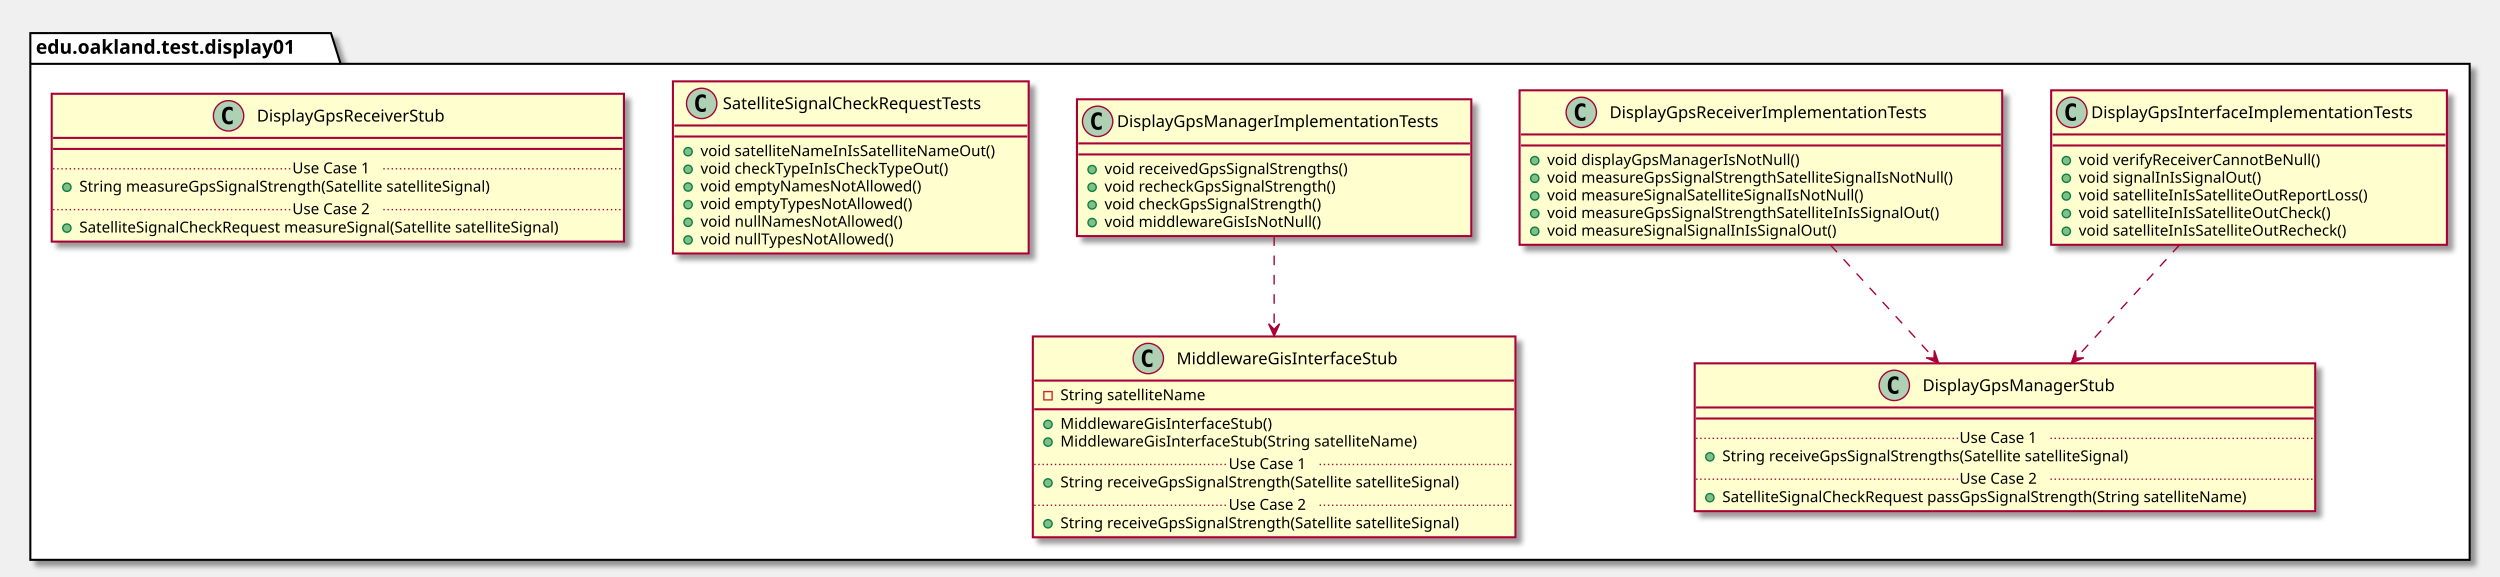
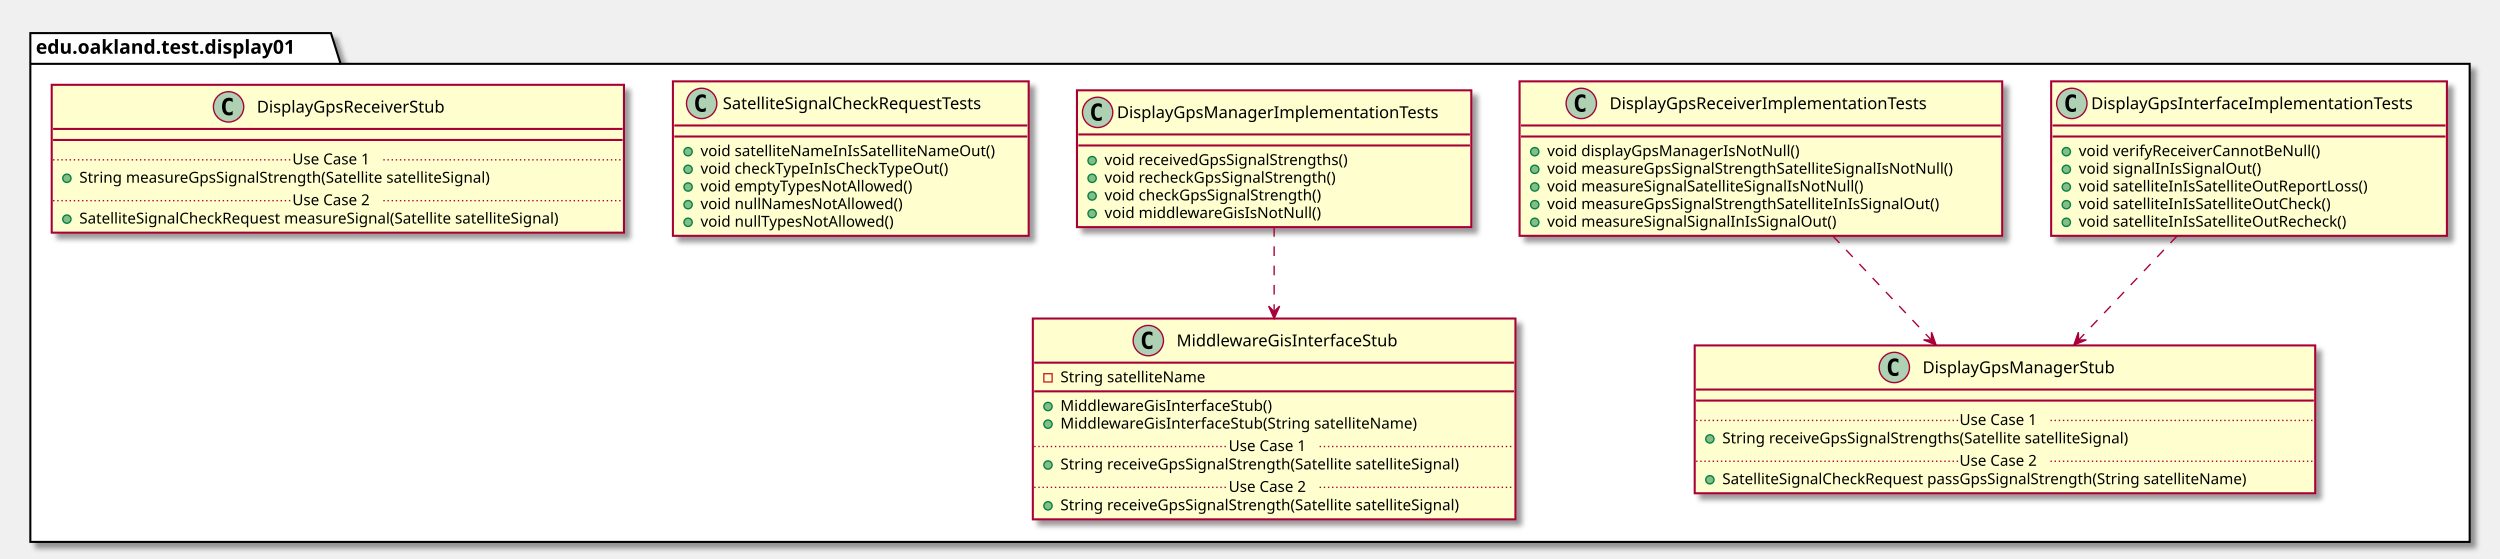
- <svg xmlns="http://www.w3.org/2000/svg" contentScriptType="application/ecmascript" contentStyleType="text/css" height="418px" preserveAspectRatio="none" style="width:1813px;height:418px;" version="1.1" viewBox="0 0 1813 418" width="1813px" zoomAndPan="magnify">
+ <svg xmlns="http://www.w3.org/2000/svg" contentScriptType="application/ecmascript" contentStyleType="text/css" height="405px" preserveAspectRatio="none" style="width:1813px;height:405px;" version="1.1" viewBox="0 0 1813 405" width="1813px" zoomAndPan="magnify">
  <defs>
-     <filter height="300%" id="f1bxt80y664sv0" width="300%" x="-1" y="-1">
+     <filter height="300%" id="fqbkfbipvawib" width="300%" x="-1" y="-1">
      <feGaussianBlur result="blurOut" stdDeviation="2.0" />
      <feColorMatrix in="blurOut" result="blurOut2" type="matrix" values="0 0 0 0 0 0 0 0 0 0 0 0 0 0 0 0 0 0 .4 0" />
      <feOffset dx="4.0" dy="4.0" in="blurOut2" result="blurOut3" />
      <feBlend in="SourceGraphic" in2="blurOut3" mode="normal" />
    </filter>
  </defs>
  <g>
-     <polygon fill="#FFFFFF" filter="url(#f1bxt80y664sv0)" points="22,24,240,24,247,46.297,1791,46.297,1791,406,22,406,22,24" style="stroke: #000000; stroke-width: 1.5;" />
+     <polygon fill="#FFFFFF" filter="url(#fqbkfbipvawib)" points="22,24,240,24,247,46.297,1791,46.297,1791,393,22,393,22,24" style="stroke: #000000; stroke-width: 1.5;" />
    <line style="stroke: #000000; stroke-width: 1.5;" x1="22" x2="247" y1="46.297" y2="46.297" />
    <text fill="#000000" font-family="sans-serif" font-size="14" font-weight="bold" lengthAdjust="spacingAndGlyphs" textLength="212" x="26" y="38.995">edu.oakland.test.display01</text>
-     <rect fill="#FEFECE" filter="url(#f1bxt80y664sv0)" height="112.023" id="DisplayGpsInterfaceImplementationTests" style="stroke: #A80036; stroke-width: 1.5;" width="287" x="1487.5" y="65.5" />
-     <ellipse cx="1502.5" cy="81.5" fill="#ADD1B2" rx="11" ry="11" style="stroke: #A80036; stroke-width: 1.0;" />
-     <path d="M1505.469,87.141 Q1504.891,87.438 1504.25,87.578 Q1503.609,87.734 1502.906,87.734 Q1500.406,87.734 1499.078,86.094 Q1497.766,84.438 1497.766,81.312 Q1497.766,78.188 1499.078,76.531 Q1500.406,74.875 1502.906,74.875 Q1503.609,74.875 1504.25,75.031 Q1504.906,75.188 1505.469,75.484 L1505.469,78.203 Q1504.844,77.625 1504.25,77.359 Q1503.656,77.078 1503.031,77.078 Q1501.688,77.078 1501,78.156 Q1500.312,79.219 1500.312,81.312 Q1500.312,83.406 1501,84.484 Q1501.688,85.547 1503.031,85.547 Q1503.656,85.547 1504.25,85.281 Q1504.844,85 1505.469,84.422 L1505.469,87.141 Z " />
-     <text fill="#000000" font-family="sans-serif" font-size="12" lengthAdjust="spacingAndGlyphs" textLength="255" x="1516.5" y="85.654">DisplayGpsInterfaceImplementationTests</text>
-     <line style="stroke: #A80036; stroke-width: 1.5;" x1="1488.5" x2="1773.5" y1="97.5" y2="97.5" />
-     <line style="stroke: #A80036; stroke-width: 1.5;" x1="1488.5" x2="1773.5" y1="105.5" y2="105.5" />
-     <ellipse cx="1498.5" cy="116.5" fill="#84BE84" rx="3" ry="3" style="stroke: #038048; stroke-width: 1.0;" />
-     <text fill="#000000" font-family="sans-serif" font-size="11" lengthAdjust="spacingAndGlyphs" textLength="190" x="1507.5" y="119.71">void verifyReceiverCannotBeNull()</text>
-     <ellipse cx="1498.5" cy="129.305" fill="#84BE84" rx="3" ry="3" style="stroke: #038048; stroke-width: 1.0;" />
-     <text fill="#000000" font-family="sans-serif" font-size="11" lengthAdjust="spacingAndGlyphs" textLength="144" x="1507.5" y="132.515">void signalInIsSignalOut()</text>
-     <ellipse cx="1498.5" cy="142.109" fill="#84BE84" rx="3" ry="3" style="stroke: #038048; stroke-width: 1.0;" />
-     <text fill="#000000" font-family="sans-serif" font-size="11" lengthAdjust="spacingAndGlyphs" textLength="230" x="1507.5" y="145.32">void satelliteInIsSatelliteOutReportLoss()</text>
-     <ellipse cx="1498.5" cy="154.914" fill="#84BE84" rx="3" ry="3" style="stroke: #038048; stroke-width: 1.0;" />
-     <text fill="#000000" font-family="sans-serif" font-size="11" lengthAdjust="spacingAndGlyphs" textLength="200" x="1507.5" y="158.125">void satelliteInIsSatelliteOutCheck()</text>
-     <ellipse cx="1498.5" cy="167.719" fill="#84BE84" rx="3" ry="3" style="stroke: #038048; stroke-width: 1.0;" />
-     <text fill="#000000" font-family="sans-serif" font-size="11" lengthAdjust="spacingAndGlyphs" textLength="212" x="1507.5" y="170.929">void satelliteInIsSatelliteOutRecheck()</text>
-     <rect fill="#FEFECE" filter="url(#f1bxt80y664sv0)" height="107.219" id="DisplayGpsManagerStub" style="stroke: #A80036; stroke-width: 1.5;" width="450" x="1229" y="263.5" />
-     <ellipse cx="1373.75" cy="279.5" fill="#ADD1B2" rx="11" ry="11" style="stroke: #A80036; stroke-width: 1.0;" />
-     <path d="M1376.719,285.141 Q1376.141,285.438 1375.5,285.578 Q1374.859,285.734 1374.156,285.734 Q1371.656,285.734 1370.328,284.094 Q1369.016,282.438 1369.016,279.312 Q1369.016,276.188 1370.328,274.531 Q1371.656,272.875 1374.156,272.875 Q1374.859,272.875 1375.5,273.031 Q1376.156,273.188 1376.719,273.484 L1376.719,276.203 Q1376.094,275.625 1375.5,275.359 Q1374.906,275.078 1374.281,275.078 Q1372.938,275.078 1372.25,276.156 Q1371.562,277.219 1371.562,279.312 Q1371.562,281.406 1372.25,282.484 Q1372.938,283.547 1374.281,283.547 Q1374.906,283.547 1375.5,283.281 Q1376.094,283 1376.719,282.422 L1376.719,285.141 Z " />
-     <text fill="#000000" font-family="sans-serif" font-size="12" lengthAdjust="spacingAndGlyphs" textLength="152" x="1394.25" y="283.654">DisplayGpsManagerStub</text>
-     <line style="stroke: #A80036; stroke-width: 1.5;" x1="1230" x2="1678" y1="295.5" y2="295.5" />
-     <line style="stroke: #A80036; stroke-width: 1.5;" x1="1230" x2="1678" y1="303.5" y2="303.5" />
-     <ellipse cx="1240" cy="331.305" fill="#84BE84" rx="3" ry="3" style="stroke: #038048; stroke-width: 1.0;" />
-     <text fill="#000000" font-family="sans-serif" font-size="11" lengthAdjust="spacingAndGlyphs" textLength="331" x="1249" y="334.515">String receiveGpsSignalStrengths(Satellite satelliteSignal)</text>
-     <line style="stroke: #A80036; stroke-width: 1.0; stroke-dasharray: 1.0,2.0;" x1="1230" x2="1421" y1="317.902" y2="317.902" />
-     <text fill="#000000" font-family="sans-serif" font-size="11" lengthAdjust="spacingAndGlyphs" textLength="66" x="1421" y="321.21">Use Case 1</text>
-     <line style="stroke: #A80036; stroke-width: 1.0; stroke-dasharray: 1.0,2.0;" x1="1487" x2="1678" y1="317.902" y2="317.902" />
-     <ellipse cx="1240" cy="360.914" fill="#84BE84" rx="3" ry="3" style="stroke: #038048; stroke-width: 1.0;" />
-     <text fill="#000000" font-family="sans-serif" font-size="11" lengthAdjust="spacingAndGlyphs" textLength="424" x="1249" y="364.125">SatelliteSignalCheckRequest passGpsSignalStrength(String satelliteName)</text>
-     <line style="stroke: #A80036; stroke-width: 1.0; stroke-dasharray: 1.0,2.0;" x1="1230" x2="1421" y1="347.512" y2="347.512" />
-     <text fill="#000000" font-family="sans-serif" font-size="11" lengthAdjust="spacingAndGlyphs" textLength="66" x="1421" y="350.82">Use Case 2</text>
-     <line style="stroke: #A80036; stroke-width: 1.0; stroke-dasharray: 1.0,2.0;" x1="1487" x2="1678" y1="347.512" y2="347.512" />
-     <rect fill="#FEFECE" filter="url(#f1bxt80y664sv0)" height="112.023" id="DisplayGpsReceiverImplementationTests" style="stroke: #A80036; stroke-width: 1.5;" width="350" x="1102" y="65.5" />
-     <ellipse cx="1146.75" cy="81.5" fill="#ADD1B2" rx="11" ry="11" style="stroke: #A80036; stroke-width: 1.0;" />
-     <path d="M1149.719,87.141 Q1149.141,87.438 1148.5,87.578 Q1147.859,87.734 1147.156,87.734 Q1144.656,87.734 1143.328,86.094 Q1142.016,84.438 1142.016,81.312 Q1142.016,78.188 1143.328,76.531 Q1144.656,74.875 1147.156,74.875 Q1147.859,74.875 1148.5,75.031 Q1149.156,75.188 1149.719,75.484 L1149.719,78.203 Q1149.094,77.625 1148.5,77.359 Q1147.906,77.078 1147.281,77.078 Q1145.938,77.078 1145.25,78.156 Q1144.562,79.219 1144.562,81.312 Q1144.562,83.406 1145.25,84.484 Q1145.938,85.547 1147.281,85.547 Q1147.906,85.547 1148.5,85.281 Q1149.094,85 1149.719,84.422 L1149.719,87.141 Z " />
-     <text fill="#000000" font-family="sans-serif" font-size="12" lengthAdjust="spacingAndGlyphs" textLength="252" x="1167.25" y="85.654">DisplayGpsReceiverImplementationTests</text>
-     <line style="stroke: #A80036; stroke-width: 1.5;" x1="1103" x2="1451" y1="97.5" y2="97.5" />
-     <line style="stroke: #A80036; stroke-width: 1.5;" x1="1103" x2="1451" y1="105.5" y2="105.5" />
-     <ellipse cx="1113" cy="116.5" fill="#84BE84" rx="3" ry="3" style="stroke: #038048; stroke-width: 1.0;" />
-     <text fill="#000000" font-family="sans-serif" font-size="11" lengthAdjust="spacingAndGlyphs" textLength="197" x="1122" y="119.71">void displayGpsManagerIsNotNull()</text>
-     <ellipse cx="1113" cy="129.305" fill="#84BE84" rx="3" ry="3" style="stroke: #038048; stroke-width: 1.0;" />
-     <text fill="#000000" font-family="sans-serif" font-size="11" lengthAdjust="spacingAndGlyphs" textLength="324" x="1122" y="132.515">void measureGpsSignalStrengthSatelliteSignalIsNotNull()</text>
-     <ellipse cx="1113" cy="142.109" fill="#84BE84" rx="3" ry="3" style="stroke: #038048; stroke-width: 1.0;" />
-     <text fill="#000000" font-family="sans-serif" font-size="11" lengthAdjust="spacingAndGlyphs" textLength="252" x="1122" y="145.32">void measureSignalSatelliteSignalIsNotNull()</text>
-     <ellipse cx="1113" cy="154.914" fill="#84BE84" rx="3" ry="3" style="stroke: #038048; stroke-width: 1.0;" />
-     <text fill="#000000" font-family="sans-serif" font-size="11" lengthAdjust="spacingAndGlyphs" textLength="314" x="1122" y="158.125">void measureGpsSignalStrengthSatelliteInIsSignalOut()</text>
-     <ellipse cx="1113" cy="167.719" fill="#84BE84" rx="3" ry="3" style="stroke: #038048; stroke-width: 1.0;" />
-     <text fill="#000000" font-family="sans-serif" font-size="11" lengthAdjust="spacingAndGlyphs" textLength="231" x="1122" y="170.929">void measureSignalSignalInIsSignalOut()</text>
-     <rect fill="#FEFECE" filter="url(#f1bxt80y664sv0)" height="99.219" id="DisplayGpsManagerImplementationTests" style="stroke: #A80036; stroke-width: 1.5;" width="286" x="781" y="72" />
-     <ellipse cx="796" cy="88" fill="#ADD1B2" rx="11" ry="11" style="stroke: #A80036; stroke-width: 1.0;" />
-     <path d="M798.969,93.641 Q798.391,93.938 797.75,94.078 Q797.109,94.234 796.406,94.234 Q793.906,94.234 792.578,92.594 Q791.266,90.938 791.266,87.812 Q791.266,84.688 792.578,83.031 Q793.906,81.375 796.406,81.375 Q797.109,81.375 797.75,81.531 Q798.406,81.688 798.969,81.984 L798.969,84.703 Q798.344,84.125 797.75,83.859 Q797.156,83.578 796.531,83.578 Q795.188,83.578 794.5,84.656 Q793.812,85.719 793.812,87.812 Q793.812,89.906 794.5,90.984 Q795.188,92.047 796.531,92.047 Q797.156,92.047 797.75,91.781 Q798.344,91.5 798.969,90.922 L798.969,93.641 Z " />
-     <text fill="#000000" font-family="sans-serif" font-size="12" lengthAdjust="spacingAndGlyphs" textLength="254" x="810" y="92.154">DisplayGpsManagerImplementationTests</text>
-     <line style="stroke: #A80036; stroke-width: 1.5;" x1="782" x2="1066" y1="104" y2="104" />
-     <line style="stroke: #A80036; stroke-width: 1.5;" x1="782" x2="1066" y1="112" y2="112" />
-     <ellipse cx="792" cy="123" fill="#84BE84" rx="3" ry="3" style="stroke: #038048; stroke-width: 1.0;" />
-     <text fill="#000000" font-family="sans-serif" font-size="11" lengthAdjust="spacingAndGlyphs" textLength="197" x="801" y="126.21">void receivedGpsSignalStrengths()</text>
-     <ellipse cx="792" cy="135.805" fill="#84BE84" rx="3" ry="3" style="stroke: #038048; stroke-width: 1.0;" />
-     <text fill="#000000" font-family="sans-serif" font-size="11" lengthAdjust="spacingAndGlyphs" textLength="186" x="801" y="139.015">void recheckGpsSignalStrength()</text>
-     <ellipse cx="792" cy="148.609" fill="#84BE84" rx="3" ry="3" style="stroke: #038048; stroke-width: 1.0;" />
-     <text fill="#000000" font-family="sans-serif" font-size="11" lengthAdjust="spacingAndGlyphs" textLength="174" x="801" y="151.82">void checkGpsSignalStrength()</text>
-     <ellipse cx="792" cy="161.414" fill="#84BE84" rx="3" ry="3" style="stroke: #038048; stroke-width: 1.0;" />
-     <text fill="#000000" font-family="sans-serif" font-size="11" lengthAdjust="spacingAndGlyphs" textLength="170" x="801" y="164.625">void middlewareGisIsNotNull()</text>
-     <rect fill="#FEFECE" filter="url(#f1bxt80y664sv0)" height="145.633" id="MiddlewareGisInterfaceStub" style="stroke: #A80036; stroke-width: 1.5;" width="350" x="749" y="244" />
-     <ellipse cx="832.75" cy="260" fill="#ADD1B2" rx="11" ry="11" style="stroke: #A80036; stroke-width: 1.0;" />
-     <path d="M835.719,265.641 Q835.141,265.938 834.5,266.078 Q833.859,266.234 833.156,266.234 Q830.656,266.234 829.328,264.594 Q828.016,262.938 828.016,259.812 Q828.016,256.688 829.328,255.031 Q830.656,253.375 833.156,253.375 Q833.859,253.375 834.5,253.531 Q835.156,253.688 835.719,253.984 L835.719,256.703 Q835.094,256.125 834.5,255.859 Q833.906,255.578 833.281,255.578 Q831.938,255.578 831.25,256.656 Q830.562,257.719 830.562,259.812 Q830.562,261.906 831.25,262.984 Q831.938,264.047 833.281,264.047 Q833.906,264.047 834.5,263.781 Q835.094,263.5 835.719,262.922 L835.719,265.641 Z " />
-     <text fill="#000000" font-family="sans-serif" font-size="12" lengthAdjust="spacingAndGlyphs" textLength="174" x="853.25" y="264.154">MiddlewareGisInterfaceStub</text>
-     <line style="stroke: #A80036; stroke-width: 1.5;" x1="750" x2="1098" y1="276" y2="276" />
-     <rect fill="none" height="6" style="stroke: #C82930; stroke-width: 1.0;" width="6" x="757" y="284" />
-     <text fill="#000000" font-family="sans-serif" font-size="11" lengthAdjust="spacingAndGlyphs" textLength="116" x="769" y="290.21">String satelliteName</text>
-     <line style="stroke: #A80036; stroke-width: 1.5;" x1="750" x2="1098" y1="296.805" y2="296.805" />
-     <ellipse cx="760" cy="307.805" fill="#84BE84" rx="3" ry="3" style="stroke: #038048; stroke-width: 1.0;" />
-     <text fill="#000000" font-family="sans-serif" font-size="11" lengthAdjust="spacingAndGlyphs" textLength="167" x="769" y="311.015">MiddlewareGisInterfaceStub()</text>
-     <ellipse cx="760" cy="320.609" fill="#84BE84" rx="3" ry="3" style="stroke: #038048; stroke-width: 1.0;" />
-     <text fill="#000000" font-family="sans-serif" font-size="11" lengthAdjust="spacingAndGlyphs" textLength="283" x="769" y="323.82">MiddlewareGisInterfaceStub(String satelliteName)</text>
-     <ellipse cx="760" cy="350.219" fill="#84BE84" rx="3" ry="3" style="stroke: #038048; stroke-width: 1.0;" />
-     <text fill="#000000" font-family="sans-serif" font-size="11" lengthAdjust="spacingAndGlyphs" textLength="324" x="769" y="353.429">String receiveGpsSignalStrength(Satellite satelliteSignal)</text>
-     <line style="stroke: #A80036; stroke-width: 1.0; stroke-dasharray: 1.0,2.0;" x1="750" x2="891" y1="336.816" y2="336.816" />
-     <text fill="#000000" font-family="sans-serif" font-size="11" lengthAdjust="spacingAndGlyphs" textLength="66" x="891" y="340.125">Use Case 1</text>
-     <line style="stroke: #A80036; stroke-width: 1.0; stroke-dasharray: 1.0,2.0;" x1="957" x2="1098" y1="336.816" y2="336.816" />
-     <ellipse cx="760" cy="379.828" fill="#84BE84" rx="3" ry="3" style="stroke: #038048; stroke-width: 1.0;" />
-     <text fill="#000000" font-family="sans-serif" font-size="11" lengthAdjust="spacingAndGlyphs" textLength="324" x="769" y="383.039">String receiveGpsSignalStrength(Satellite satelliteSignal)</text>
-     <line style="stroke: #A80036; stroke-width: 1.0; stroke-dasharray: 1.0,2.0;" x1="750" x2="891" y1="366.426" y2="366.426" />
-     <text fill="#000000" font-family="sans-serif" font-size="11" lengthAdjust="spacingAndGlyphs" textLength="66" x="891" y="369.734">Use Case 2</text>
-     <line style="stroke: #A80036; stroke-width: 1.0; stroke-dasharray: 1.0,2.0;" x1="957" x2="1098" y1="366.426" y2="366.426" />
-     <rect fill="#FEFECE" filter="url(#f1bxt80y664sv0)" height="124.828" id="SatelliteSignalCheckRequestTests" style="stroke: #A80036; stroke-width: 1.5;" width="258" x="488" y="59" />
+     <rect fill="#FEFECE" filter="url(#fqbkfbipvawib)" height="112.023" id="DisplayGpsInterfaceImplementationTests" style="stroke: #A80036; stroke-width: 1.5;" width="287" x="1487.5" y="59" />
+     <ellipse cx="1502.5" cy="75" fill="#ADD1B2" rx="11" ry="11" style="stroke: #A80036; stroke-width: 1.0;" />
+     <path d="M1505.469,80.641 Q1504.891,80.938 1504.25,81.078 Q1503.609,81.234 1502.906,81.234 Q1500.406,81.234 1499.078,79.594 Q1497.766,77.938 1497.766,74.812 Q1497.766,71.688 1499.078,70.031 Q1500.406,68.375 1502.906,68.375 Q1503.609,68.375 1504.25,68.531 Q1504.906,68.688 1505.469,68.984 L1505.469,71.703 Q1504.844,71.125 1504.25,70.859 Q1503.656,70.578 1503.031,70.578 Q1501.688,70.578 1501,71.656 Q1500.312,72.719 1500.312,74.812 Q1500.312,76.906 1501,77.984 Q1501.688,79.047 1503.031,79.047 Q1503.656,79.047 1504.25,78.781 Q1504.844,78.5 1505.469,77.922 L1505.469,80.641 Z " />
+     <text fill="#000000" font-family="sans-serif" font-size="12" lengthAdjust="spacingAndGlyphs" textLength="255" x="1516.5" y="79.154">DisplayGpsInterfaceImplementationTests</text>
+     <line style="stroke: #A80036; stroke-width: 1.5;" x1="1488.5" x2="1773.5" y1="91" y2="91" />
+     <line style="stroke: #A80036; stroke-width: 1.5;" x1="1488.5" x2="1773.5" y1="99" y2="99" />
+     <ellipse cx="1498.5" cy="110" fill="#84BE84" rx="3" ry="3" style="stroke: #038048; stroke-width: 1.0;" />
+     <text fill="#000000" font-family="sans-serif" font-size="11" lengthAdjust="spacingAndGlyphs" textLength="190" x="1507.5" y="113.21">void verifyReceiverCannotBeNull()</text>
+     <ellipse cx="1498.5" cy="122.805" fill="#84BE84" rx="3" ry="3" style="stroke: #038048; stroke-width: 1.0;" />
+     <text fill="#000000" font-family="sans-serif" font-size="11" lengthAdjust="spacingAndGlyphs" textLength="144" x="1507.5" y="126.015">void signalInIsSignalOut()</text>
+     <ellipse cx="1498.5" cy="135.609" fill="#84BE84" rx="3" ry="3" style="stroke: #038048; stroke-width: 1.0;" />
+     <text fill="#000000" font-family="sans-serif" font-size="11" lengthAdjust="spacingAndGlyphs" textLength="230" x="1507.5" y="138.82">void satelliteInIsSatelliteOutReportLoss()</text>
+     <ellipse cx="1498.5" cy="148.414" fill="#84BE84" rx="3" ry="3" style="stroke: #038048; stroke-width: 1.0;" />
+     <text fill="#000000" font-family="sans-serif" font-size="11" lengthAdjust="spacingAndGlyphs" textLength="200" x="1507.5" y="151.625">void satelliteInIsSatelliteOutCheck()</text>
+     <ellipse cx="1498.5" cy="161.219" fill="#84BE84" rx="3" ry="3" style="stroke: #038048; stroke-width: 1.0;" />
+     <text fill="#000000" font-family="sans-serif" font-size="11" lengthAdjust="spacingAndGlyphs" textLength="212" x="1507.5" y="164.429">void satelliteInIsSatelliteOutRecheck()</text>
+     <rect fill="#FEFECE" filter="url(#fqbkfbipvawib)" height="107.219" id="DisplayGpsManagerStub" style="stroke: #A80036; stroke-width: 1.5;" width="450" x="1229" y="250.5" />
+     <ellipse cx="1373.75" cy="266.5" fill="#ADD1B2" rx="11" ry="11" style="stroke: #A80036; stroke-width: 1.0;" />
+     <path d="M1376.719,272.141 Q1376.141,272.438 1375.5,272.578 Q1374.859,272.734 1374.156,272.734 Q1371.656,272.734 1370.328,271.094 Q1369.016,269.438 1369.016,266.312 Q1369.016,263.188 1370.328,261.531 Q1371.656,259.875 1374.156,259.875 Q1374.859,259.875 1375.5,260.031 Q1376.156,260.188 1376.719,260.484 L1376.719,263.203 Q1376.094,262.625 1375.5,262.359 Q1374.906,262.078 1374.281,262.078 Q1372.938,262.078 1372.25,263.156 Q1371.562,264.219 1371.562,266.312 Q1371.562,268.406 1372.25,269.484 Q1372.938,270.547 1374.281,270.547 Q1374.906,270.547 1375.5,270.281 Q1376.094,270 1376.719,269.422 L1376.719,272.141 Z " />
+     <text fill="#000000" font-family="sans-serif" font-size="12" lengthAdjust="spacingAndGlyphs" textLength="152" x="1394.25" y="270.654">DisplayGpsManagerStub</text>
+     <line style="stroke: #A80036; stroke-width: 1.5;" x1="1230" x2="1678" y1="282.5" y2="282.5" />
+     <line style="stroke: #A80036; stroke-width: 1.5;" x1="1230" x2="1678" y1="290.5" y2="290.5" />
+     <ellipse cx="1240" cy="318.305" fill="#84BE84" rx="3" ry="3" style="stroke: #038048; stroke-width: 1.0;" />
+     <text fill="#000000" font-family="sans-serif" font-size="11" lengthAdjust="spacingAndGlyphs" textLength="331" x="1249" y="321.515">String receiveGpsSignalStrengths(Satellite satelliteSignal)</text>
+     <line style="stroke: #A80036; stroke-width: 1.0; stroke-dasharray: 1.0,2.0;" x1="1230" x2="1421" y1="304.902" y2="304.902" />
+     <text fill="#000000" font-family="sans-serif" font-size="11" lengthAdjust="spacingAndGlyphs" textLength="66" x="1421" y="308.21">Use Case 1</text>
+     <line style="stroke: #A80036; stroke-width: 1.0; stroke-dasharray: 1.0,2.0;" x1="1487" x2="1678" y1="304.902" y2="304.902" />
+     <ellipse cx="1240" cy="347.914" fill="#84BE84" rx="3" ry="3" style="stroke: #038048; stroke-width: 1.0;" />
+     <text fill="#000000" font-family="sans-serif" font-size="11" lengthAdjust="spacingAndGlyphs" textLength="424" x="1249" y="351.125">SatelliteSignalCheckRequest passGpsSignalStrength(String satelliteName)</text>
+     <line style="stroke: #A80036; stroke-width: 1.0; stroke-dasharray: 1.0,2.0;" x1="1230" x2="1421" y1="334.512" y2="334.512" />
+     <text fill="#000000" font-family="sans-serif" font-size="11" lengthAdjust="spacingAndGlyphs" textLength="66" x="1421" y="337.82">Use Case 2</text>
+     <line style="stroke: #A80036; stroke-width: 1.0; stroke-dasharray: 1.0,2.0;" x1="1487" x2="1678" y1="334.512" y2="334.512" />
+     <rect fill="#FEFECE" filter="url(#fqbkfbipvawib)" height="112.023" id="DisplayGpsReceiverImplementationTests" style="stroke: #A80036; stroke-width: 1.5;" width="350" x="1102" y="59" />
+     <ellipse cx="1146.75" cy="75" fill="#ADD1B2" rx="11" ry="11" style="stroke: #A80036; stroke-width: 1.0;" />
+     <path d="M1149.719,80.641 Q1149.141,80.938 1148.5,81.078 Q1147.859,81.234 1147.156,81.234 Q1144.656,81.234 1143.328,79.594 Q1142.016,77.938 1142.016,74.812 Q1142.016,71.688 1143.328,70.031 Q1144.656,68.375 1147.156,68.375 Q1147.859,68.375 1148.5,68.531 Q1149.156,68.688 1149.719,68.984 L1149.719,71.703 Q1149.094,71.125 1148.5,70.859 Q1147.906,70.578 1147.281,70.578 Q1145.938,70.578 1145.25,71.656 Q1144.562,72.719 1144.562,74.812 Q1144.562,76.906 1145.25,77.984 Q1145.938,79.047 1147.281,79.047 Q1147.906,79.047 1148.5,78.781 Q1149.094,78.5 1149.719,77.922 L1149.719,80.641 Z " />
+     <text fill="#000000" font-family="sans-serif" font-size="12" lengthAdjust="spacingAndGlyphs" textLength="252" x="1167.25" y="79.154">DisplayGpsReceiverImplementationTests</text>
+     <line style="stroke: #A80036; stroke-width: 1.5;" x1="1103" x2="1451" y1="91" y2="91" />
+     <line style="stroke: #A80036; stroke-width: 1.5;" x1="1103" x2="1451" y1="99" y2="99" />
+     <ellipse cx="1113" cy="110" fill="#84BE84" rx="3" ry="3" style="stroke: #038048; stroke-width: 1.0;" />
+     <text fill="#000000" font-family="sans-serif" font-size="11" lengthAdjust="spacingAndGlyphs" textLength="197" x="1122" y="113.21">void displayGpsManagerIsNotNull()</text>
+     <ellipse cx="1113" cy="122.805" fill="#84BE84" rx="3" ry="3" style="stroke: #038048; stroke-width: 1.0;" />
+     <text fill="#000000" font-family="sans-serif" font-size="11" lengthAdjust="spacingAndGlyphs" textLength="324" x="1122" y="126.015">void measureGpsSignalStrengthSatelliteSignalIsNotNull()</text>
+     <ellipse cx="1113" cy="135.609" fill="#84BE84" rx="3" ry="3" style="stroke: #038048; stroke-width: 1.0;" />
+     <text fill="#000000" font-family="sans-serif" font-size="11" lengthAdjust="spacingAndGlyphs" textLength="252" x="1122" y="138.82">void measureSignalSatelliteSignalIsNotNull()</text>
+     <ellipse cx="1113" cy="148.414" fill="#84BE84" rx="3" ry="3" style="stroke: #038048; stroke-width: 1.0;" />
+     <text fill="#000000" font-family="sans-serif" font-size="11" lengthAdjust="spacingAndGlyphs" textLength="314" x="1122" y="151.625">void measureGpsSignalStrengthSatelliteInIsSignalOut()</text>
+     <ellipse cx="1113" cy="161.219" fill="#84BE84" rx="3" ry="3" style="stroke: #038048; stroke-width: 1.0;" />
+     <text fill="#000000" font-family="sans-serif" font-size="11" lengthAdjust="spacingAndGlyphs" textLength="231" x="1122" y="164.429">void measureSignalSignalInIsSignalOut()</text>
+     <rect fill="#FEFECE" filter="url(#fqbkfbipvawib)" height="99.219" id="DisplayGpsManagerImplementationTests" style="stroke: #A80036; stroke-width: 1.5;" width="286" x="781" y="65.5" />
+     <ellipse cx="796" cy="81.5" fill="#ADD1B2" rx="11" ry="11" style="stroke: #A80036; stroke-width: 1.0;" />
+     <path d="M798.969,87.141 Q798.391,87.438 797.75,87.578 Q797.109,87.734 796.406,87.734 Q793.906,87.734 792.578,86.094 Q791.266,84.438 791.266,81.312 Q791.266,78.188 792.578,76.531 Q793.906,74.875 796.406,74.875 Q797.109,74.875 797.75,75.031 Q798.406,75.188 798.969,75.484 L798.969,78.203 Q798.344,77.625 797.75,77.359 Q797.156,77.078 796.531,77.078 Q795.188,77.078 794.5,78.156 Q793.812,79.219 793.812,81.312 Q793.812,83.406 794.5,84.484 Q795.188,85.547 796.531,85.547 Q797.156,85.547 797.75,85.281 Q798.344,85 798.969,84.422 L798.969,87.141 Z " />
+     <text fill="#000000" font-family="sans-serif" font-size="12" lengthAdjust="spacingAndGlyphs" textLength="254" x="810" y="85.654">DisplayGpsManagerImplementationTests</text>
+     <line style="stroke: #A80036; stroke-width: 1.5;" x1="782" x2="1066" y1="97.5" y2="97.5" />
+     <line style="stroke: #A80036; stroke-width: 1.5;" x1="782" x2="1066" y1="105.5" y2="105.5" />
+     <ellipse cx="792" cy="116.5" fill="#84BE84" rx="3" ry="3" style="stroke: #038048; stroke-width: 1.0;" />
+     <text fill="#000000" font-family="sans-serif" font-size="11" lengthAdjust="spacingAndGlyphs" textLength="197" x="801" y="119.71">void receivedGpsSignalStrengths()</text>
+     <ellipse cx="792" cy="129.305" fill="#84BE84" rx="3" ry="3" style="stroke: #038048; stroke-width: 1.0;" />
+     <text fill="#000000" font-family="sans-serif" font-size="11" lengthAdjust="spacingAndGlyphs" textLength="186" x="801" y="132.515">void recheckGpsSignalStrength()</text>
+     <ellipse cx="792" cy="142.109" fill="#84BE84" rx="3" ry="3" style="stroke: #038048; stroke-width: 1.0;" />
+     <text fill="#000000" font-family="sans-serif" font-size="11" lengthAdjust="spacingAndGlyphs" textLength="174" x="801" y="145.32">void checkGpsSignalStrength()</text>
+     <ellipse cx="792" cy="154.914" fill="#84BE84" rx="3" ry="3" style="stroke: #038048; stroke-width: 1.0;" />
+     <text fill="#000000" font-family="sans-serif" font-size="11" lengthAdjust="spacingAndGlyphs" textLength="170" x="801" y="158.125">void middlewareGisIsNotNull()</text>
+     <rect fill="#FEFECE" filter="url(#fqbkfbipvawib)" height="145.633" id="MiddlewareGisInterfaceStub" style="stroke: #A80036; stroke-width: 1.5;" width="350" x="749" y="231" />
+     <ellipse cx="832.75" cy="247" fill="#ADD1B2" rx="11" ry="11" style="stroke: #A80036; stroke-width: 1.0;" />
+     <path d="M835.719,252.641 Q835.141,252.938 834.5,253.078 Q833.859,253.234 833.156,253.234 Q830.656,253.234 829.328,251.594 Q828.016,249.938 828.016,246.812 Q828.016,243.688 829.328,242.031 Q830.656,240.375 833.156,240.375 Q833.859,240.375 834.5,240.531 Q835.156,240.688 835.719,240.984 L835.719,243.703 Q835.094,243.125 834.5,242.859 Q833.906,242.578 833.281,242.578 Q831.938,242.578 831.25,243.656 Q830.562,244.719 830.562,246.812 Q830.562,248.906 831.25,249.984 Q831.938,251.047 833.281,251.047 Q833.906,251.047 834.5,250.781 Q835.094,250.5 835.719,249.922 L835.719,252.641 Z " />
+     <text fill="#000000" font-family="sans-serif" font-size="12" lengthAdjust="spacingAndGlyphs" textLength="174" x="853.25" y="251.154">MiddlewareGisInterfaceStub</text>
+     <line style="stroke: #A80036; stroke-width: 1.5;" x1="750" x2="1098" y1="263" y2="263" />
+     <rect fill="none" height="6" style="stroke: #C82930; stroke-width: 1.0;" width="6" x="757" y="271" />
+     <text fill="#000000" font-family="sans-serif" font-size="11" lengthAdjust="spacingAndGlyphs" textLength="116" x="769" y="277.21">String satelliteName</text>
+     <line style="stroke: #A80036; stroke-width: 1.5;" x1="750" x2="1098" y1="283.805" y2="283.805" />
+     <ellipse cx="760" cy="294.805" fill="#84BE84" rx="3" ry="3" style="stroke: #038048; stroke-width: 1.0;" />
+     <text fill="#000000" font-family="sans-serif" font-size="11" lengthAdjust="spacingAndGlyphs" textLength="167" x="769" y="298.015">MiddlewareGisInterfaceStub()</text>
+     <ellipse cx="760" cy="307.609" fill="#84BE84" rx="3" ry="3" style="stroke: #038048; stroke-width: 1.0;" />
+     <text fill="#000000" font-family="sans-serif" font-size="11" lengthAdjust="spacingAndGlyphs" textLength="283" x="769" y="310.82">MiddlewareGisInterfaceStub(String satelliteName)</text>
+     <ellipse cx="760" cy="337.219" fill="#84BE84" rx="3" ry="3" style="stroke: #038048; stroke-width: 1.0;" />
+     <text fill="#000000" font-family="sans-serif" font-size="11" lengthAdjust="spacingAndGlyphs" textLength="324" x="769" y="340.429">String receiveGpsSignalStrength(Satellite satelliteSignal)</text>
+     <line style="stroke: #A80036; stroke-width: 1.0; stroke-dasharray: 1.0,2.0;" x1="750" x2="891" y1="323.816" y2="323.816" />
+     <text fill="#000000" font-family="sans-serif" font-size="11" lengthAdjust="spacingAndGlyphs" textLength="66" x="891" y="327.125">Use Case 1</text>
+     <line style="stroke: #A80036; stroke-width: 1.0; stroke-dasharray: 1.0,2.0;" x1="957" x2="1098" y1="323.816" y2="323.816" />
+     <ellipse cx="760" cy="366.828" fill="#84BE84" rx="3" ry="3" style="stroke: #038048; stroke-width: 1.0;" />
+     <text fill="#000000" font-family="sans-serif" font-size="11" lengthAdjust="spacingAndGlyphs" textLength="324" x="769" y="370.039">String receiveGpsSignalStrength(Satellite satelliteSignal)</text>
+     <line style="stroke: #A80036; stroke-width: 1.0; stroke-dasharray: 1.0,2.0;" x1="750" x2="891" y1="353.426" y2="353.426" />
+     <text fill="#000000" font-family="sans-serif" font-size="11" lengthAdjust="spacingAndGlyphs" textLength="66" x="891" y="356.734">Use Case 2</text>
+     <line style="stroke: #A80036; stroke-width: 1.0; stroke-dasharray: 1.0,2.0;" x1="957" x2="1098" y1="353.426" y2="353.426" />
+     <rect fill="#FEFECE" filter="url(#fqbkfbipvawib)" height="112.023" id="SatelliteSignalCheckRequestTests" style="stroke: #A80036; stroke-width: 1.5;" width="258" x="488" y="59" />
    <ellipse cx="508.85" cy="75" fill="#ADD1B2" rx="11" ry="11" style="stroke: #A80036; stroke-width: 1.0;" />
    <path d="M511.819,80.641 Q511.241,80.938 510.6,81.078 Q509.959,81.234 509.256,81.234 Q506.756,81.234 505.428,79.594 Q504.116,77.938 504.116,74.812 Q504.116,71.688 505.428,70.031 Q506.756,68.375 509.256,68.375 Q509.959,68.375 510.6,68.531 Q511.256,68.688 511.819,68.984 L511.819,71.703 Q511.194,71.125 510.6,70.859 Q510.006,70.578 509.381,70.578 Q508.038,70.578 507.35,71.656 Q506.663,72.719 506.663,74.812 Q506.663,76.906 507.35,77.984 Q508.038,79.047 509.381,79.047 Q510.006,79.047 510.6,78.781 Q511.194,78.5 511.819,77.922 L511.819,80.641 Z " />
    <text fill="#000000" font-family="sans-serif" font-size="12" lengthAdjust="spacingAndGlyphs" textLength="213" x="524.15" y="79.154">SatelliteSignalCheckRequestTests</text>
    <line style="stroke: #A80036; stroke-width: 1.5;" x1="489" x2="745" y1="91" y2="91" />
    <line style="stroke: #A80036; stroke-width: 1.5;" x1="489" x2="745" y1="99" y2="99" />
    <ellipse cx="499" cy="110" fill="#84BE84" rx="3" ry="3" style="stroke: #038048; stroke-width: 1.0;" />
    <text fill="#000000" font-family="sans-serif" font-size="11" lengthAdjust="spacingAndGlyphs" textLength="232" x="508" y="113.21">void satelliteNameInIsSatelliteNameOut()</text>
    <ellipse cx="499" cy="122.805" fill="#84BE84" rx="3" ry="3" style="stroke: #038048; stroke-width: 1.0;" />
    <text fill="#000000" font-family="sans-serif" font-size="11" lengthAdjust="spacingAndGlyphs" textLength="195" x="508" y="126.015">void checkTypeInIsCheckTypeOut()</text>
    <ellipse cx="499" cy="135.609" fill="#84BE84" rx="3" ry="3" style="stroke: #038048; stroke-width: 1.0;" />
-     <text fill="#000000" font-family="sans-serif" font-size="11" lengthAdjust="spacingAndGlyphs" textLength="172" x="508" y="138.82">void emptyNamesNotAllowed()</text>
+     <text fill="#000000" font-family="sans-serif" font-size="11" lengthAdjust="spacingAndGlyphs" textLength="166" x="508" y="138.82">void emptyTypesNotAllowed()</text>
    <ellipse cx="499" cy="148.414" fill="#84BE84" rx="3" ry="3" style="stroke: #038048; stroke-width: 1.0;" />
-     <text fill="#000000" font-family="sans-serif" font-size="11" lengthAdjust="spacingAndGlyphs" textLength="166" x="508" y="151.625">void emptyTypesNotAllowed()</text>
+     <text fill="#000000" font-family="sans-serif" font-size="11" lengthAdjust="spacingAndGlyphs" textLength="157" x="508" y="151.625">void nullNamesNotAllowed()</text>
    <ellipse cx="499" cy="161.219" fill="#84BE84" rx="3" ry="3" style="stroke: #038048; stroke-width: 1.0;" />
-     <text fill="#000000" font-family="sans-serif" font-size="11" lengthAdjust="spacingAndGlyphs" textLength="157" x="508" y="164.429">void nullNamesNotAllowed()</text>
-     <ellipse cx="499" cy="174.023" fill="#84BE84" rx="3" ry="3" style="stroke: #038048; stroke-width: 1.0;" />
-     <text fill="#000000" font-family="sans-serif" font-size="11" lengthAdjust="spacingAndGlyphs" textLength="151" x="508" y="177.234">void nullTypesNotAllowed()</text>
-     <rect fill="#FEFECE" filter="url(#f1bxt80y664sv0)" height="107.219" id="DisplayGpsReceiverStub" style="stroke: #A80036; stroke-width: 1.5;" width="415" x="37.5" y="68" />
-     <ellipse cx="165.75" cy="84" fill="#ADD1B2" rx="11" ry="11" style="stroke: #A80036; stroke-width: 1.0;" />
-     <path d="M168.719,89.641 Q168.141,89.938 167.5,90.078 Q166.859,90.234 166.156,90.234 Q163.656,90.234 162.328,88.594 Q161.016,86.938 161.016,83.812 Q161.016,80.688 162.328,79.031 Q163.656,77.375 166.156,77.375 Q166.859,77.375 167.5,77.531 Q168.156,77.688 168.719,77.984 L168.719,80.703 Q168.094,80.125 167.5,79.859 Q166.906,79.578 166.281,79.578 Q164.938,79.578 164.25,80.656 Q163.562,81.719 163.562,83.812 Q163.562,85.906 164.25,86.984 Q164.938,88.047 166.281,88.047 Q166.906,88.047 167.5,87.781 Q168.094,87.5 168.719,86.922 L168.719,89.641 Z " />
-     <text fill="#000000" font-family="sans-serif" font-size="12" lengthAdjust="spacingAndGlyphs" textLength="150" x="186.25" y="88.154">DisplayGpsReceiverStub</text>
-     <line style="stroke: #A80036; stroke-width: 1.5;" x1="38.5" x2="451.5" y1="100" y2="100" />
-     <line style="stroke: #A80036; stroke-width: 1.5;" x1="38.5" x2="451.5" y1="108" y2="108" />
-     <ellipse cx="48.5" cy="135.805" fill="#84BE84" rx="3" ry="3" style="stroke: #038048; stroke-width: 1.0;" />
-     <text fill="#000000" font-family="sans-serif" font-size="11" lengthAdjust="spacingAndGlyphs" textLength="334" x="57.5" y="139.015">String measureGpsSignalStrength(Satellite satelliteSignal)</text>
-     <line style="stroke: #A80036; stroke-width: 1.0; stroke-dasharray: 1.0,2.0;" x1="38.5" x2="212" y1="122.402" y2="122.402" />
-     <text fill="#000000" font-family="sans-serif" font-size="11" lengthAdjust="spacingAndGlyphs" textLength="66" x="212" y="125.71">Use Case 1</text>
-     <line style="stroke: #A80036; stroke-width: 1.0; stroke-dasharray: 1.0,2.0;" x1="278" x2="451.5" y1="122.402" y2="122.402" />
-     <ellipse cx="48.5" cy="165.414" fill="#84BE84" rx="3" ry="3" style="stroke: #038048; stroke-width: 1.0;" />
-     <text fill="#000000" font-family="sans-serif" font-size="11" lengthAdjust="spacingAndGlyphs" textLength="389" x="57.5" y="168.625">SatelliteSignalCheckRequest measureSignal(Satellite satelliteSignal)</text>
-     <line style="stroke: #A80036; stroke-width: 1.0; stroke-dasharray: 1.0,2.0;" x1="38.5" x2="212" y1="152.012" y2="152.012" />
-     <text fill="#000000" font-family="sans-serif" font-size="11" lengthAdjust="spacingAndGlyphs" textLength="66" x="212" y="155.32">Use Case 2</text>
-     <line style="stroke: #A80036; stroke-width: 1.0; stroke-dasharray: 1.0,2.0;" x1="278" x2="451.5" y1="152.012" y2="152.012" />
-     <path d="M1580.52,177.69 C1557.04,203.35 1529.17,233.82 1505.56,259.63 " fill="none" id="DisplayGpsInterfaceImplementationTests-&gt;DisplayGpsManagerStub" style="stroke: #A80036; stroke-width: 1.0; stroke-dasharray: 7.0,7.0;" />
-     <polygon fill="#A80036" points="1502.11,263.4,1511.136,259.459,1505.485,259.711,1505.233,254.059,1502.11,263.4" style="stroke: #A80036; stroke-width: 1.0;" />
-     <path d="M1327.48,177.69 C1350.96,203.35 1378.83,233.82 1402.44,259.63 " fill="none" id="DisplayGpsReceiverImplementationTests-&gt;DisplayGpsManagerStub" style="stroke: #A80036; stroke-width: 1.0; stroke-dasharray: 7.0,7.0;" />
-     <polygon fill="#A80036" points="1405.89,263.4,1402.767,254.059,1402.515,259.711,1396.864,259.459,1405.89,263.4" style="stroke: #A80036; stroke-width: 1.0;" />
-     <path d="M924,171.33 C924,191.73 924,215.93 924,238.65 " fill="none" id="DisplayGpsManagerImplementationTests-&gt;MiddlewareGisInterfaceStub" style="stroke: #A80036; stroke-width: 1.0; stroke-dasharray: 7.0,7.0;" />
-     <polygon fill="#A80036" points="924,243.78,928,234.78,924,238.78,920,234.78,924,243.78" style="stroke: #A80036; stroke-width: 1.0;" />
+     <text fill="#000000" font-family="sans-serif" font-size="11" lengthAdjust="spacingAndGlyphs" textLength="151" x="508" y="164.429">void nullTypesNotAllowed()</text>
+     <rect fill="#FEFECE" filter="url(#fqbkfbipvawib)" height="107.219" id="DisplayGpsReceiverStub" style="stroke: #A80036; stroke-width: 1.5;" width="415" x="37.5" y="61.5" />
+     <ellipse cx="165.75" cy="77.5" fill="#ADD1B2" rx="11" ry="11" style="stroke: #A80036; stroke-width: 1.0;" />
+     <path d="M168.719,83.141 Q168.141,83.438 167.5,83.578 Q166.859,83.734 166.156,83.734 Q163.656,83.734 162.328,82.094 Q161.016,80.438 161.016,77.312 Q161.016,74.188 162.328,72.531 Q163.656,70.875 166.156,70.875 Q166.859,70.875 167.5,71.031 Q168.156,71.188 168.719,71.484 L168.719,74.203 Q168.094,73.625 167.5,73.359 Q166.906,73.078 166.281,73.078 Q164.938,73.078 164.25,74.156 Q163.562,75.219 163.562,77.312 Q163.562,79.406 164.25,80.484 Q164.938,81.547 166.281,81.547 Q166.906,81.547 167.5,81.281 Q168.094,81 168.719,80.422 L168.719,83.141 Z " />
+     <text fill="#000000" font-family="sans-serif" font-size="12" lengthAdjust="spacingAndGlyphs" textLength="150" x="186.25" y="81.654">DisplayGpsReceiverStub</text>
+     <line style="stroke: #A80036; stroke-width: 1.5;" x1="38.5" x2="451.5" y1="93.5" y2="93.5" />
+     <line style="stroke: #A80036; stroke-width: 1.5;" x1="38.5" x2="451.5" y1="101.5" y2="101.5" />
+     <ellipse cx="48.5" cy="129.305" fill="#84BE84" rx="3" ry="3" style="stroke: #038048; stroke-width: 1.0;" />
+     <text fill="#000000" font-family="sans-serif" font-size="11" lengthAdjust="spacingAndGlyphs" textLength="334" x="57.5" y="132.515">String measureGpsSignalStrength(Satellite satelliteSignal)</text>
+     <line style="stroke: #A80036; stroke-width: 1.0; stroke-dasharray: 1.0,2.0;" x1="38.5" x2="212" y1="115.902" y2="115.902" />
+     <text fill="#000000" font-family="sans-serif" font-size="11" lengthAdjust="spacingAndGlyphs" textLength="66" x="212" y="119.21">Use Case 1</text>
+     <line style="stroke: #A80036; stroke-width: 1.0; stroke-dasharray: 1.0,2.0;" x1="278" x2="451.5" y1="115.902" y2="115.902" />
+     <ellipse cx="48.5" cy="158.914" fill="#84BE84" rx="3" ry="3" style="stroke: #038048; stroke-width: 1.0;" />
+     <text fill="#000000" font-family="sans-serif" font-size="11" lengthAdjust="spacingAndGlyphs" textLength="389" x="57.5" y="162.125">SatelliteSignalCheckRequest measureSignal(Satellite satelliteSignal)</text>
+     <line style="stroke: #A80036; stroke-width: 1.0; stroke-dasharray: 1.0,2.0;" x1="38.5" x2="212" y1="145.512" y2="145.512" />
+     <text fill="#000000" font-family="sans-serif" font-size="11" lengthAdjust="spacingAndGlyphs" textLength="66" x="212" y="148.82">Use Case 2</text>
+     <line style="stroke: #A80036; stroke-width: 1.0; stroke-dasharray: 1.0,2.0;" x1="278" x2="451.5" y1="145.512" y2="145.512" />
+     <path d="M1578.85,171.09 C1556.39,194.82 1530.16,222.54 1507.55,246.43 " fill="none" id="DisplayGpsInterfaceImplementationTests-&gt;DisplayGpsManagerStub" style="stroke: #A80036; stroke-width: 1.0; stroke-dasharray: 7.0,7.0;" />
+     <polygon fill="#A80036" points="1503.95,250.23,1513.046,246.454,1507.391,246.603,1507.243,240.948,1503.95,250.23" style="stroke: #A80036; stroke-width: 1.0;" />
+     <path d="M1329.15,171.09 C1351.61,194.82 1377.84,222.54 1400.45,246.43 " fill="none" id="DisplayGpsReceiverImplementationTests-&gt;DisplayGpsManagerStub" style="stroke: #A80036; stroke-width: 1.0; stroke-dasharray: 7.0,7.0;" />
+     <polygon fill="#A80036" points="1404.05,250.23,1400.757,240.948,1400.609,246.603,1394.954,246.454,1404.05,250.23" style="stroke: #A80036; stroke-width: 1.0;" />
+     <path d="M924,164.64 C924,183.3 924,205.08 924,225.76 " fill="none" id="DisplayGpsManagerImplementationTests-&gt;MiddlewareGisInterfaceStub" style="stroke: #A80036; stroke-width: 1.0; stroke-dasharray: 7.0,7.0;" />
+     <polygon fill="#A80036" points="924,230.99,928,221.99,924,225.99,920,221.99,924,230.99" style="stroke: #A80036; stroke-width: 1.0;" />
  </g>
</svg>
